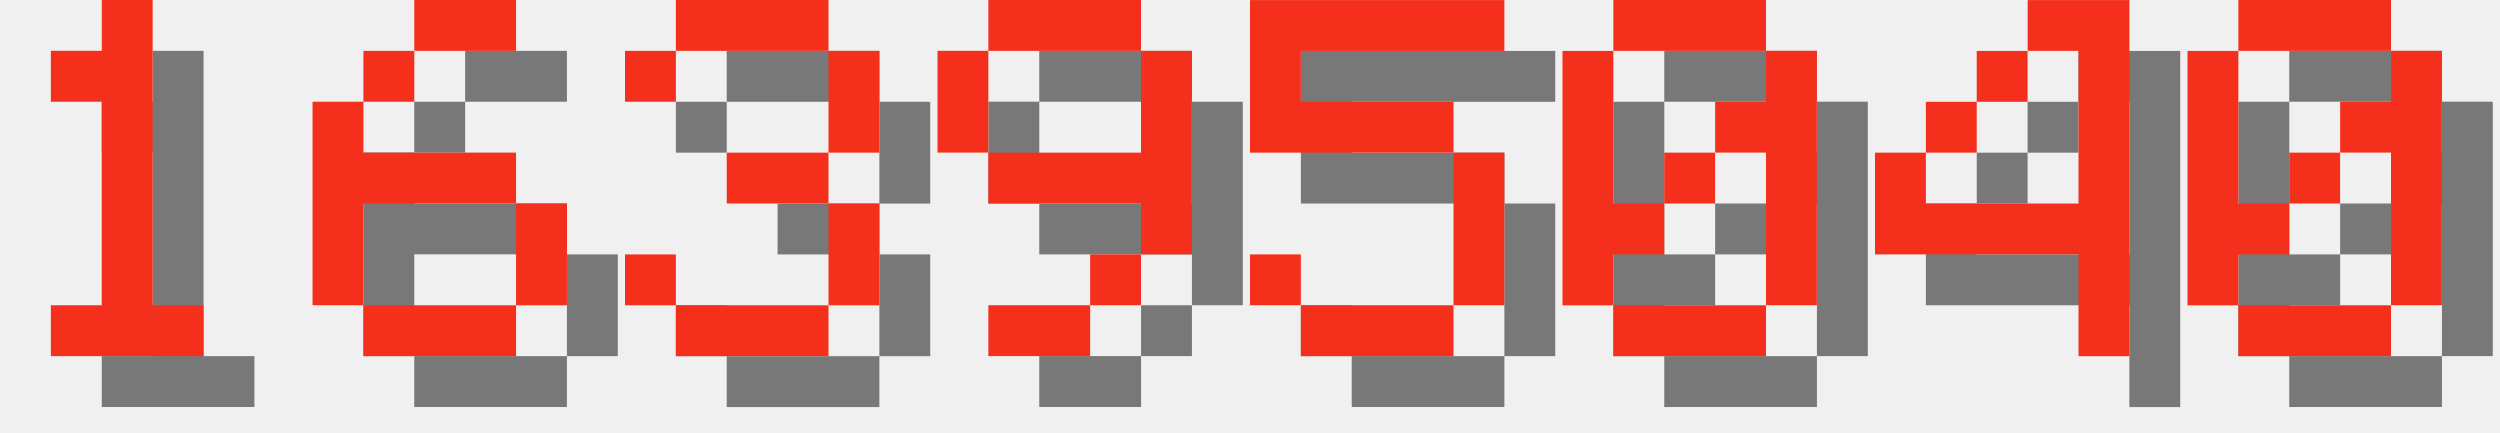
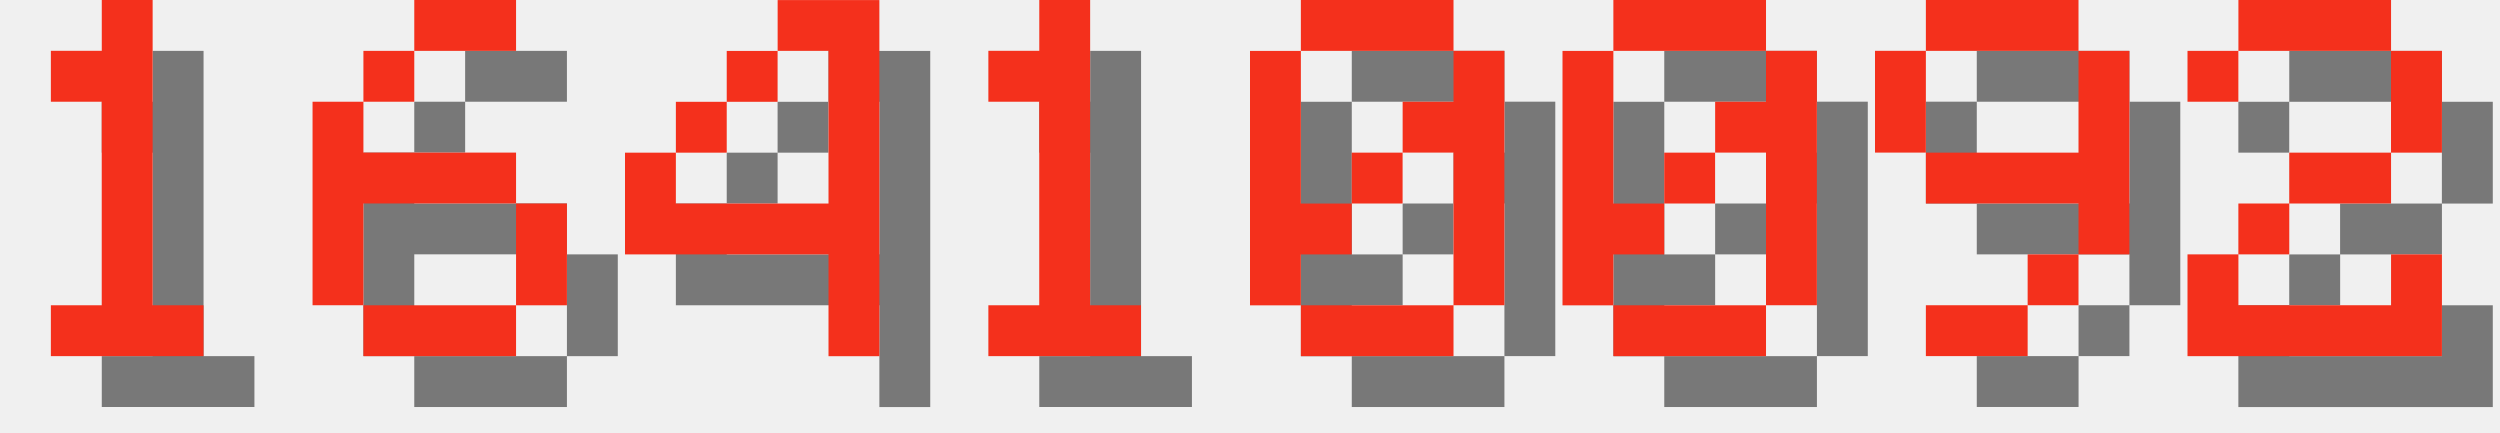
<svg xmlns="http://www.w3.org/2000/svg" version="1.1" width="208.0" height="36">
  <style>
        .text-foreground {
            fill: #F4301C;
        }
        .text-shadow {
            fill: #000000;
            fill-opacity: 0.5;
        }
    </style>
  <g class="digit" id="digit_1" transform="translate(0.0, 0), scale(4)">
    <path id="digit_1_shadow" class="text-shadow" d="m2.117 2.117v1.058h1.058v4.233h-1.058v1.058h3.175v-1.058h-1.058v-6.35h-1.058v1.058h-1.058z" fill-opacity=".5" style="paint-order:stroke fill markers" />
    <path id="digit_1_fg" class="text-foreground" d="m1.058 1.058v1.058h1.058v4.233h-1.058v1.058h3.175v-1.058h-1.058v-6.35h-1.058v1.058h-1.058z" fill="#fff" style="paint-order:stroke fill markers" />
  </g>
  <g class="digit" id="digit_6" transform="translate(26.0, 0), scale(4)">
    <path id="digit_6_shadow" class="text-shadow" d="m3.175 1.058v1.058h2.117v-1.058h-2.117zm0 1.058h-1.058v1.058h1.058v-1.058zm-1.058 1.058h-1.058v4.233h1.058v-2.117h3.175v-1.058h-3.175v-1.058zm3.175 2.117v2.117h1.058v-2.117h-1.058zm0 2.117h-3.175v1.058h3.175v-1.058z" fill-opacity=".5" style="paint-order:stroke fill markers" />
    <path id="digit_6_fg" class="text-foreground" d="m2.117 0v1.058h2.117v-1.058h-2.117zm0 1.058h-1.058v1.058h1.058v-1.058zm-1.058 1.058h-1.058v4.233h1.058v-2.117h3.175v-1.058h-3.175v-1.058zm3.175 2.117v2.117h1.058v-2.117h-1.058zm0 2.117h-3.175v1.058h3.175v-1.058z" fill="#fff" style="paint-order:stroke fill markers" />
  </g>
-   <g class="digit" id="digit_3" transform="translate(52.0, 0), scale(4)">
-     <path id="digit_3_shadow" class="text-shadow" d="m1.058 2.117v1.058h1.058v-1.058h3.175v2.117h-2.117v1.058h2.117v2.117h-3.175v-1.058h-1.058v1.058h1.058v1.058h3.175v-1.058h1.058v-2.117h-1.058v-1.058h1.058v-2.117h-1.058v-1.058h-3.175v1.058h-1.058z" fill-opacity=".5" style="paint-order:stroke fill markers" />
-     <path id="digit_3_fg" class="text-foreground" d="m0 1.058v1.058h1.058v-1.058h3.175v2.117h-2.117v1.058h2.117v2.117h-3.175v-1.058h-1.058v1.058h1.058v1.058h3.175v-1.058h1.058v-2.117h-1.058v-1.058h1.058v-2.117h-1.058v-1.058h-3.175v1.058h-1.058z" fill="#fff" style="paint-order:stroke fill markers" />
+   <g class="digit" id="digit_4" transform="translate(52.0, 0), scale(4)">
+     <path id="digit_4_shadow" class="text-shadow" d="m4.233 1.058v1.058h1.058v3.175h-3.175v-1.058h-1.058v2.117h4.233v2.117h1.058v-7.408h-2.117zm-2.117 3.175h1.058v-1.058h-1.058v1.058zm1.058-1.058h1.058v-1.058h-1.058v1.058z" fill-opacity=".5" style="paint-order:stroke fill markers" />
+     <path id="digit_4_fg" class="text-foreground" d="m3.175 0v1.058h1.058v3.175h-3.175v-1.058h-1.058v2.117h4.233v2.117h1.058v-7.408h-2.117zm-2.117 3.175h1.058v-1.058h-1.058v1.058zm1.058-1.058h1.058v-1.058h-1.058v1.058z" fill="#fff" style="paint-order:stroke fill markers" />
  </g>
-   <g class="digit" id="digit_9" transform="translate(78.0, 0), scale(4)">
-     <path id="digit_9_shadow" class="text-shadow" d="m2.117 1.058v1.058h3.175v-1.058h-3.175zm3.175 1.058v2.117h-3.175v1.058h3.175v1.058h1.058v-4.233h-1.058zm0 4.233h-1.058v1.058h1.058v-1.058zm-1.058 1.058h-2.117v1.058h2.117v-1.058zm-2.117-3.175v-2.117h-1.058v2.117h1.058z" fill-opacity=".5" style="paint-order:stroke fill markers" />
-     <path id="digit_9_fg" class="text-foreground" d="m1.058 0v1.058h3.175v-1.058h-3.175zm3.175 1.058v2.117h-3.175v1.058h3.175v1.058h1.058v-4.233h-1.058zm0 4.233h-1.058v1.058h1.058v-1.058zm-1.058 1.058h-2.117v1.058h2.117v-1.058zm-2.117-3.175v-2.117h-1.058v2.117h1.058z" fill="#fff" style="paint-order:stroke fill markers" />
+   <g class="digit" id="digit_1" transform="translate(78.0, 0), scale(4)">
+     <path id="digit_1_shadow" class="text-shadow" d="m2.117 2.117v1.058h1.058v4.233h-1.058v1.058h3.175v-1.058h-1.058v-6.35h-1.058v1.058h-1.058z" fill-opacity=".5" style="paint-order:stroke fill markers" />
+     <path id="digit_1_fg" class="text-foreground" d="m1.058 1.058v1.058h1.058v4.233h-1.058v1.058h3.175v-1.058h-1.058v-6.35h-1.058v1.058h-1.058z" fill="#fff" style="paint-order:stroke fill markers" />
  </g>
-   <g class="digit" id="digit_5" transform="translate(104.0, 0), scale(4)">
-     <path id="digit_5_shadow" class="text-shadow" d="m1.058 1.058v3.175h4.233v3.175h-3.175v-1.058h-1.058v1.058h1.058v1.058h3.175v-1.058h1.058v-3.175h-1.058v-1.058h-3.175v-1.058h4.233v-1.058h-5.292z" fill-opacity=".5" style="paint-order:stroke fill markers" />
-     <path id="digit_5_fg" class="text-foreground" d="m0 0v3.175h4.233v3.175h-3.175v-1.058h-1.058v1.058h1.058v1.058h3.175v-1.058h1.058v-3.175h-1.058v-1.058h-3.175v-1.058h4.233v-1.058h-5.292z" fill="#fff" style="paint-order:stroke fill markers" />
+   <g class="digit" id="digit_0" transform="translate(104.0, 0), scale(4)">
+     <path id="digit_0_shadow" class="text-shadow" d="m2.117 1.058v1.058h3.175v-1.058h-3.175zm3.175 1.058v1.058h-1.058v1.058h1.058v3.175h1.058v-5.292h-1.058zm0 5.292h-3.175v1.058h3.175v-1.058zm-3.175 0v-1.058h1.058v-1.058h-1.058v-3.175h-1.058v5.292h1.058zm1.058-2.117h1.058v-1.058h-1.058v1.058z" fill-opacity=".5" style="paint-order:stroke fill markers" />
+     <path id="digit_0_fg" class="text-foreground" d="m1.058 0v1.058h3.175v-1.058h-3.175zm3.175 1.058v1.058h-1.058v1.058h1.058v3.175h1.058v-5.292h-1.058zm0 5.292h-3.175v1.058h3.175v-1.058zm-3.175 0v-1.058h1.058v-1.058h-1.058v-3.175h-1.058v5.292h1.058zm1.058-2.117h1.058v-1.058h-1.058v1.058z" fill="#fff" style="paint-order:stroke fill markers" />
  </g>
  <g class="digit" id="digit_0" transform="translate(130.0, 0), scale(4)">
    <path id="digit_0_shadow" class="text-shadow" d="m2.117 1.058v1.058h3.175v-1.058h-3.175zm3.175 1.058v1.058h-1.058v1.058h1.058v3.175h1.058v-5.292h-1.058zm0 5.292h-3.175v1.058h3.175v-1.058zm-3.175 0v-1.058h1.058v-1.058h-1.058v-3.175h-1.058v5.292h1.058zm1.058-2.117h1.058v-1.058h-1.058v1.058z" fill-opacity=".5" style="paint-order:stroke fill markers" />
    <path id="digit_0_fg" class="text-foreground" d="m1.058 0v1.058h3.175v-1.058h-3.175zm3.175 1.058v1.058h-1.058v1.058h1.058v3.175h1.058v-5.292h-1.058zm0 5.292h-3.175v1.058h3.175v-1.058zm-3.175 0v-1.058h1.058v-1.058h-1.058v-3.175h-1.058v5.292h1.058zm1.058-2.117h1.058v-1.058h-1.058v1.058z" fill="#fff" style="paint-order:stroke fill markers" />
  </g>
-   <g class="digit" id="digit_4" transform="translate(156.0, 0), scale(4)">
-     <path id="digit_4_shadow" class="text-shadow" d="m4.233 1.058v1.058h1.058v3.175h-3.175v-1.058h-1.058v2.117h4.233v2.117h1.058v-7.408h-2.117zm-2.117 3.175h1.058v-1.058h-1.058v1.058zm1.058-1.058h1.058v-1.058h-1.058v1.058z" fill-opacity=".5" style="paint-order:stroke fill markers" />
-     <path id="digit_4_fg" class="text-foreground" d="m3.175 0v1.058h1.058v3.175h-3.175v-1.058h-1.058v2.117h4.233v2.117h1.058v-7.408h-2.117zm-2.117 3.175h1.058v-1.058h-1.058v1.058zm1.058-1.058h1.058v-1.058h-1.058v1.058z" fill="#fff" style="paint-order:stroke fill markers" />
+   <g class="digit" id="digit_9" transform="translate(156.0, 0), scale(4)">
+     <path id="digit_9_shadow" class="text-shadow" d="m2.117 1.058v1.058h3.175v-1.058h-3.175zm3.175 1.058v2.117h-3.175v1.058h3.175v1.058h1.058v-4.233h-1.058zm0 4.233h-1.058v1.058h1.058v-1.058zm-1.058 1.058h-2.117v1.058h2.117v-1.058zm-2.117-3.175v-2.117h-1.058v2.117h1.058z" fill-opacity=".5" style="paint-order:stroke fill markers" />
+     <path id="digit_9_fg" class="text-foreground" d="m1.058 0v1.058h3.175v-1.058h-3.175zm3.175 1.058v2.117h-3.175v1.058h3.175v1.058h1.058v-4.233h-1.058zm0 4.233h-1.058v1.058h1.058v-1.058zm-1.058 1.058h-2.117v1.058h2.117v-1.058zm-2.117-3.175v-2.117h-1.058v2.117h1.058z" fill="#fff" style="paint-order:stroke fill markers" />
  </g>
-   <g class="digit" id="digit_0" transform="translate(182.0, 0), scale(4)">
-     <path id="digit_0_shadow" class="text-shadow" d="m2.117 1.058v1.058h3.175v-1.058h-3.175zm3.175 1.058v1.058h-1.058v1.058h1.058v3.175h1.058v-5.292h-1.058zm0 5.292h-3.175v1.058h3.175v-1.058zm-3.175 0v-1.058h1.058v-1.058h-1.058v-3.175h-1.058v5.292h1.058zm1.058-2.117h1.058v-1.058h-1.058v1.058z" fill-opacity=".5" style="paint-order:stroke fill markers" />
-     <path id="digit_0_fg" class="text-foreground" d="m1.058 0v1.058h3.175v-1.058h-3.175zm3.175 1.058v1.058h-1.058v1.058h1.058v3.175h1.058v-5.292h-1.058zm0 5.292h-3.175v1.058h3.175v-1.058zm-3.175 0v-1.058h1.058v-1.058h-1.058v-3.175h-1.058v5.292h1.058zm1.058-2.117h1.058v-1.058h-1.058v1.058z" fill="#fff" style="paint-order:stroke fill markers" />
+   <g class="digit" id="digit_2" transform="translate(182.0, 0), scale(4)">
+     <path id="digit_2_shadow" class="text-shadow" d="m1.058 2.117v1.058h1.058v-1.058h3.175v2.117h-2.117v1.058h-1.058v1.058h-1.058v2.117h5.292v-2.117h-1.058v1.058h-3.175v-1.058h1.058v-1.058h2.117v-1.058h1.058v-2.117h-1.058v-1.058h-3.175v1.058h-1.058z" fill-opacity=".5" style="paint-order:stroke fill markers" />
+     <path id="digit_2_fg" class="text-foreground" d="m0 1.058v1.058h1.058v-1.058h3.175v2.117h-2.117v1.058h-1.058v1.058h-1.058v2.117h5.292v-2.117h-1.058v1.058h-3.175v-1.058h1.058v-1.058h2.117v-1.058h1.058v-2.117h-1.058v-1.058h-3.175v1.058h-1.058z" fill="#fff" style="paint-order:stroke fill markers" />
  </g>
</svg>
